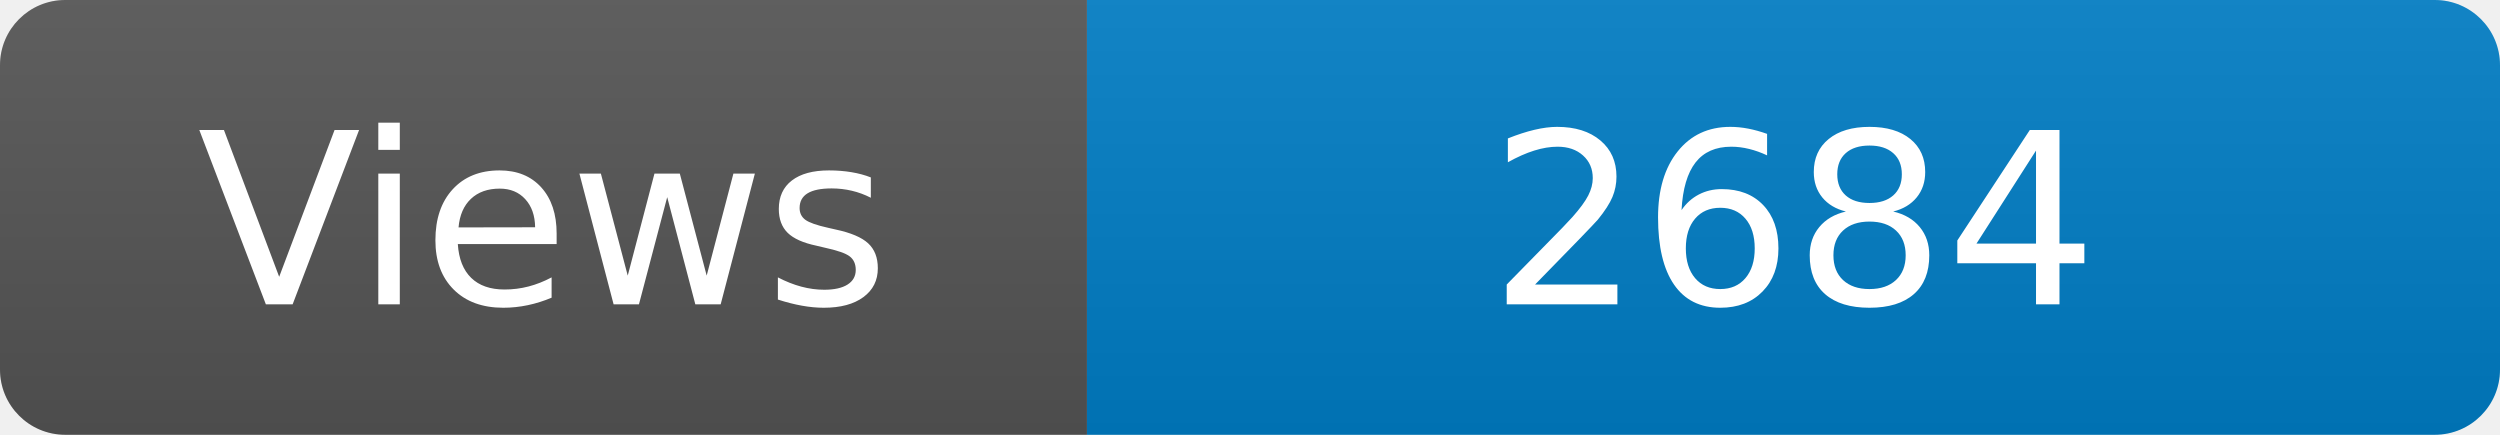
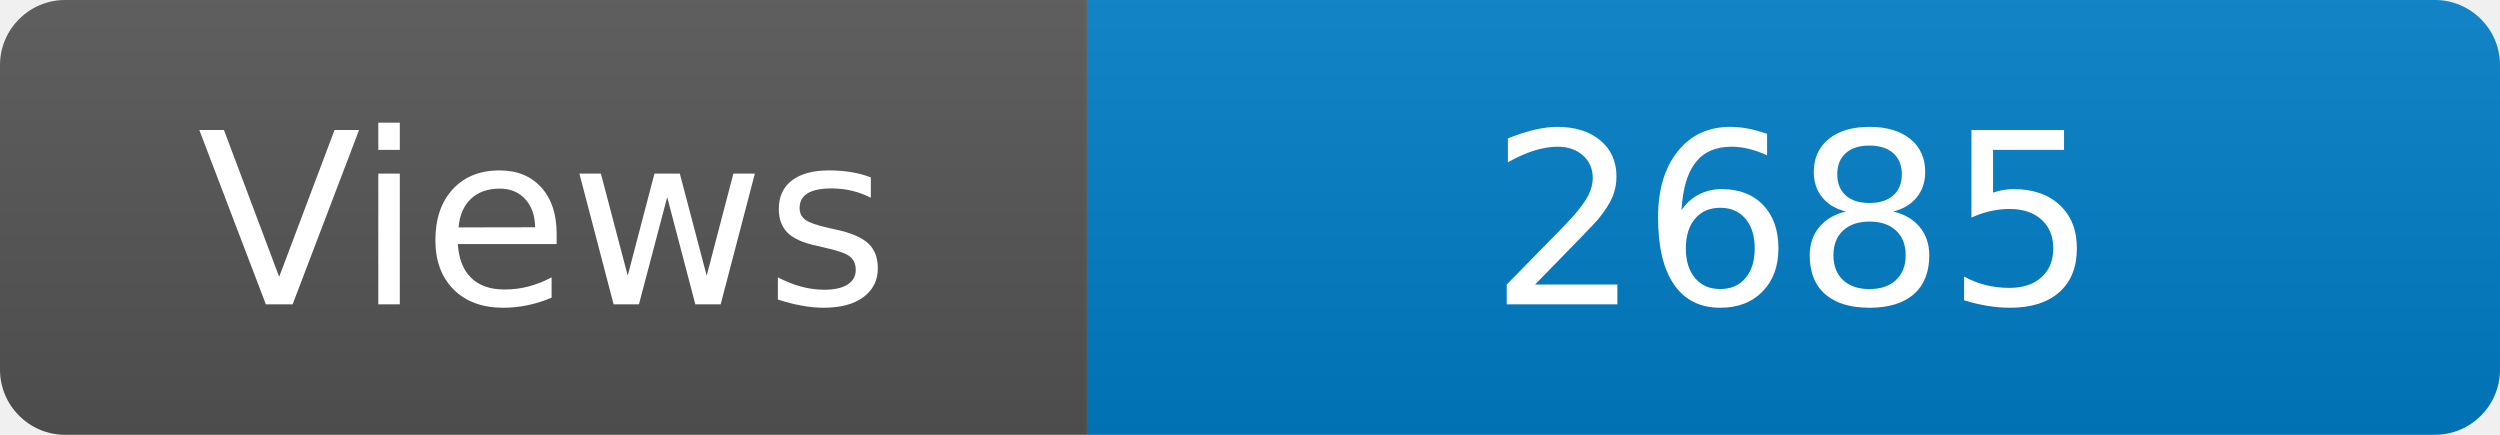
<svg xmlns="http://www.w3.org/2000/svg" width="115" height="20" role="img" aria-label="Maintained?: yes">
  <linearGradient id="s" x2="0" y2="100%">
    <stop offset="0" stop-color="#bbb" stop-opacity=".1" />
    <stop offset="1" stop-opacity=".1" />
  </linearGradient>
  <clipPath id="r">
    <rect width="115" height="20" rx="3" fill="#fff" />
  </clipPath>
  <g clip-path="url(#r)">
    <rect width="50" height="20" fill="#555" />
    <rect x="50" width="160" height="20" fill="#007ec6" />
    <rect width="115" height="20" fill="url(#s)" />
  </g>
  <g fill="#fff" text-anchor="middle" font-family="Verdana,Geneva,DejaVu Sans,sans-serif" font-size="110">
    <text x="250" y="140" transform="scale(.1)" fill="#fff">Views</text>
-     <text x="825" y="140" transform="scale(.1)" fill="#fff">2684</text>
+     <text x="825" y="140" transform="scale(.1)" fill="#fff">2685</text>
  </g>
</svg>
